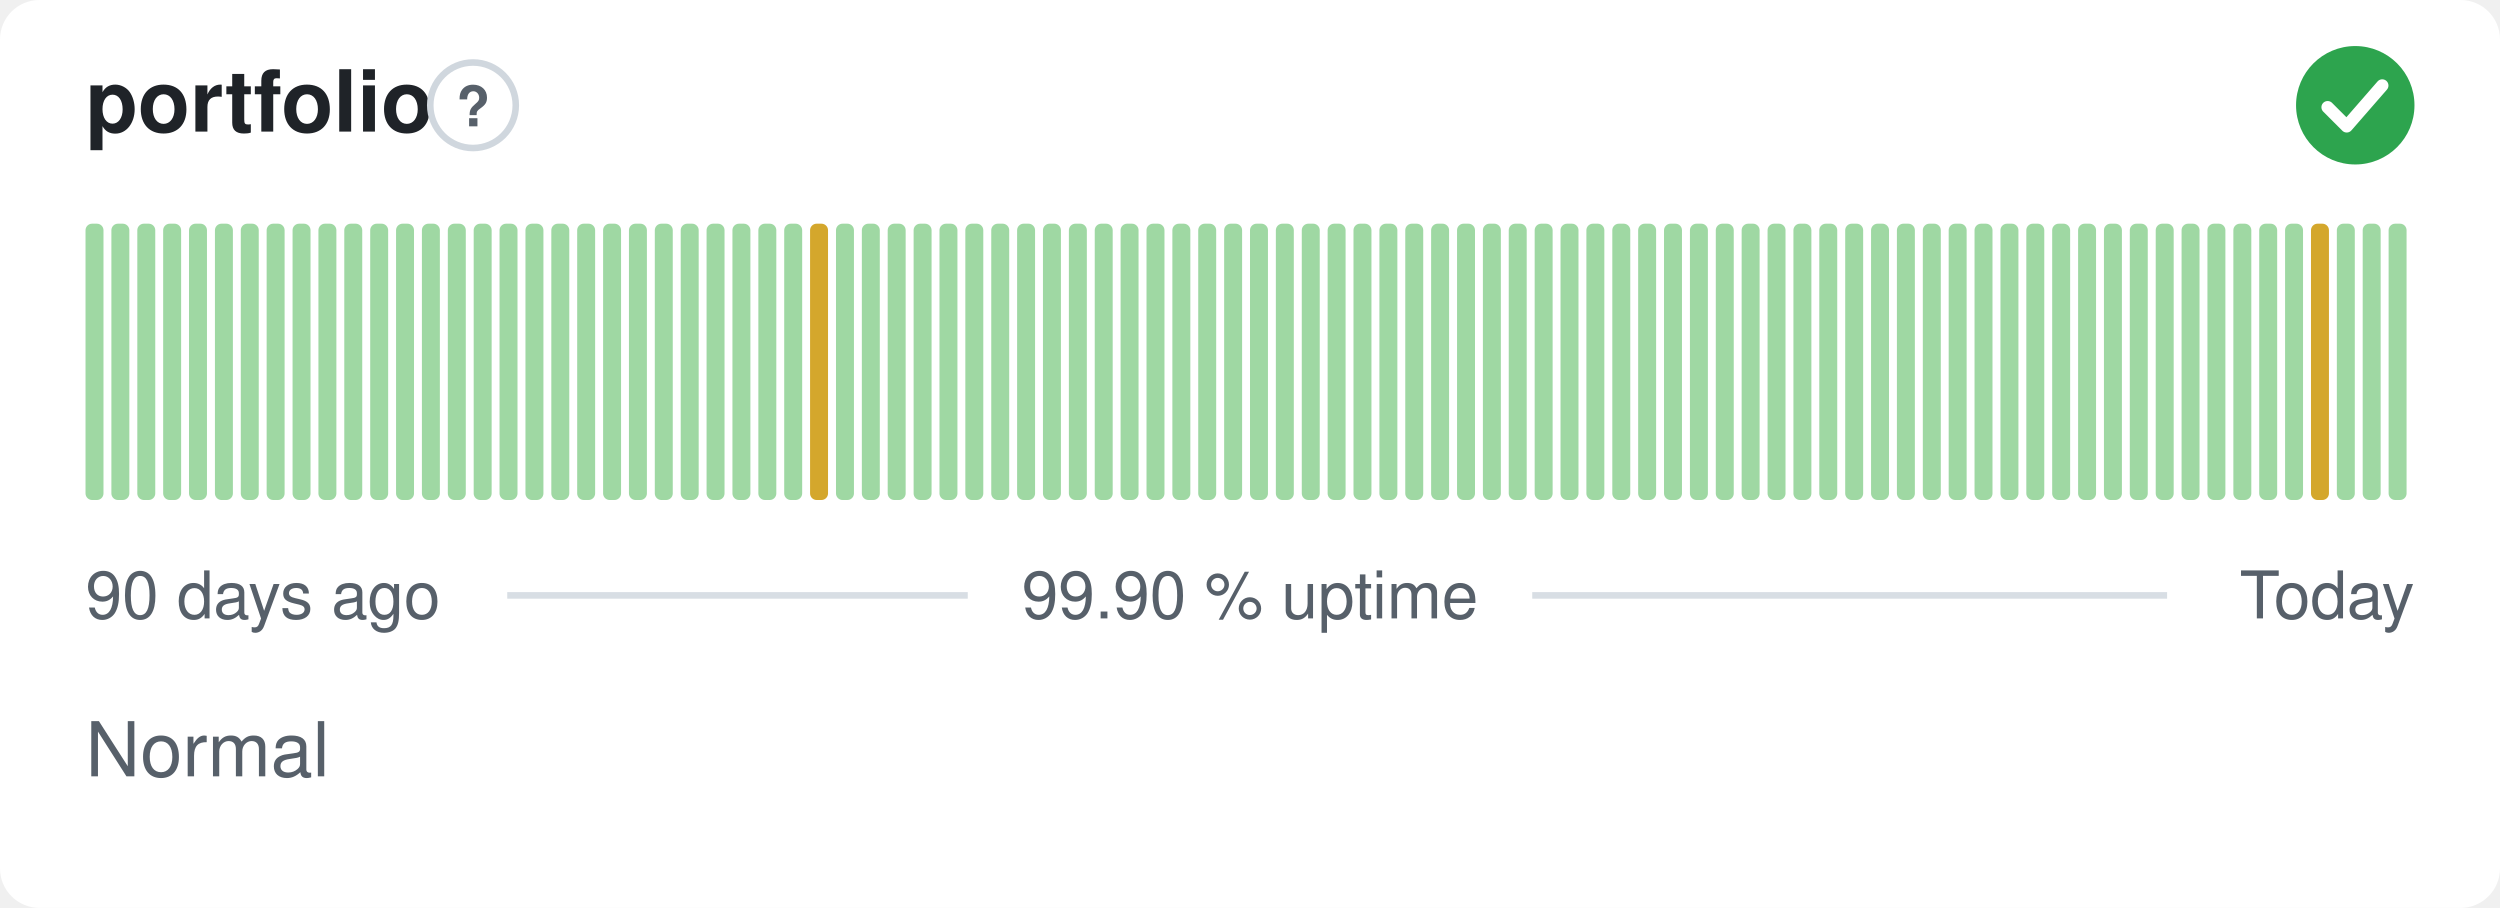
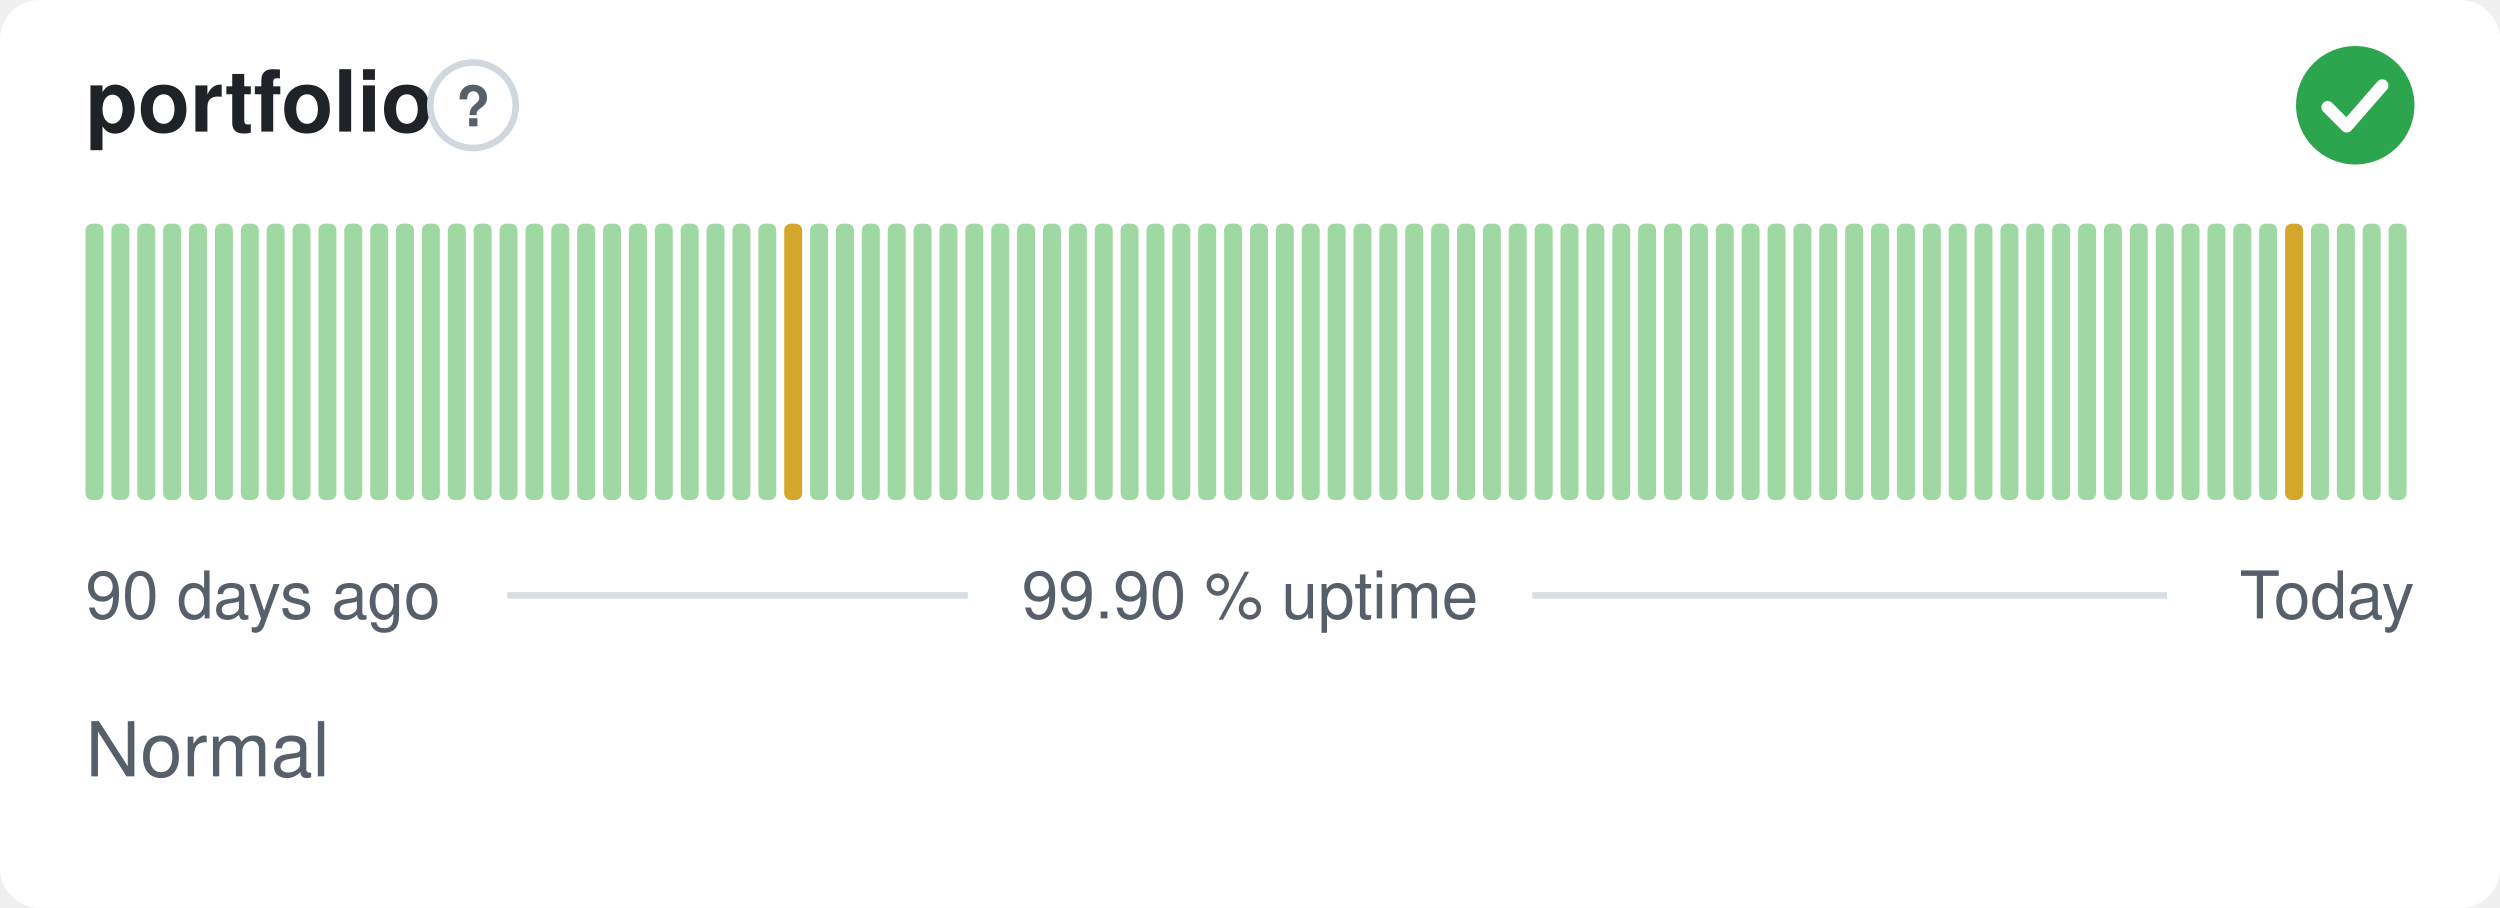
<svg xmlns="http://www.w3.org/2000/svg" width="380" height="138" viewBox="0 0 380 138" role="img" aria-label="portfolio: Normal, 99.90 % uptime over the last 90 days" font-family="-apple-system,BlinkMacSystemFont,'Segoe UI',Helvetica,Arial,sans-serif">
  <style>
    @media (prefers-color-scheme: dark) {
      .bg { fill: #0d1117 }
      .title { fill: #e6edf3 }
      .muted { fill: #8b949e }
      .hint { stroke: #30363d }
      .rule { stroke: #30363d }
      .nodata { fill: #21262d }
    }
  </style>
  <rect class="bg" width="380" height="138" rx="6" fill="#ffffff" />
  <text class="title" x="13" y="20" font-size="13" font-weight="600" fill="#1f2328">portfolio</text>
  <circle class="hint" cx="71.9" cy="16" r="6.5" fill="none" stroke="#d0d7de" stroke-width="1" />
  <text class="muted" x="71.9" y="19.2" text-anchor="middle" font-size="8.5" font-weight="700" fill="#57606a">?</text>
  <circle cx="358" cy="16" r="9" fill="#2da44e" />
  <path d="M353.80 16.30l2.90 2.90 5.40 -6.20" fill="none" stroke="#fff" stroke-width="1.89" stroke-linecap="round" stroke-linejoin="round" />
  <rect x="13.00" y="34.00" width="2.73" height="42.00" rx="1" fill="#9fd8a3" />
  <rect x="16.93" y="34.00" width="2.73" height="42.00" rx="1" fill="#9fd8a3" />
  <rect x="20.87" y="34.00" width="2.73" height="42.00" rx="1" fill="#9fd8a3" />
  <rect x="24.80" y="34.00" width="2.73" height="42.00" rx="1" fill="#9fd8a3" />
  <rect x="28.73" y="34.00" width="2.73" height="42.00" rx="1" fill="#9fd8a3" />
  <rect x="32.67" y="34.00" width="2.73" height="42.00" rx="1" fill="#9fd8a3" />
  <rect x="36.60" y="34.00" width="2.73" height="42.00" rx="1" fill="#9fd8a3" />
  <rect x="40.53" y="34.00" width="2.73" height="42.00" rx="1" fill="#9fd8a3" />
  <rect x="44.47" y="34.00" width="2.73" height="42.00" rx="1" fill="#9fd8a3" />
  <rect x="48.40" y="34.00" width="2.73" height="42.00" rx="1" fill="#9fd8a3" />
  <rect x="52.33" y="34.00" width="2.73" height="42.00" rx="1" fill="#9fd8a3" />
  <rect x="56.27" y="34.00" width="2.73" height="42.00" rx="1" fill="#9fd8a3" />
  <rect x="60.20" y="34.00" width="2.73" height="42.00" rx="1" fill="#9fd8a3" />
  <rect x="64.13" y="34.00" width="2.73" height="42.00" rx="1" fill="#9fd8a3" />
  <rect x="68.07" y="34.00" width="2.73" height="42.00" rx="1" fill="#9fd8a3" />
  <rect x="72.00" y="34.00" width="2.73" height="42.00" rx="1" fill="#9fd8a3" />
  <rect x="75.93" y="34.00" width="2.73" height="42.00" rx="1" fill="#9fd8a3" />
  <rect x="79.87" y="34.00" width="2.73" height="42.00" rx="1" fill="#9fd8a3" />
  <rect x="83.80" y="34.00" width="2.73" height="42.00" rx="1" fill="#9fd8a3" />
  <rect x="87.73" y="34.00" width="2.73" height="42.00" rx="1" fill="#9fd8a3" />
  <rect x="91.67" y="34.00" width="2.73" height="42.00" rx="1" fill="#9fd8a3" />
  <rect x="95.60" y="34.00" width="2.73" height="42.00" rx="1" fill="#9fd8a3" />
  <rect x="99.53" y="34.00" width="2.73" height="42.00" rx="1" fill="#9fd8a3" />
  <rect x="103.47" y="34.00" width="2.73" height="42.00" rx="1" fill="#9fd8a3" />
  <rect x="107.40" y="34.00" width="2.73" height="42.00" rx="1" fill="#9fd8a3" />
  <rect x="111.33" y="34.00" width="2.73" height="42.00" rx="1" fill="#9fd8a3" />
  <rect x="115.27" y="34.00" width="2.73" height="42.00" rx="1" fill="#9fd8a3" />
-   <rect x="119.20" y="34.00" width="2.73" height="42.00" rx="1" fill="#9fd8a3" />
-   <rect x="123.13" y="34.00" width="2.73" height="42.00" rx="1" fill="#d4a72c" />
+   <rect x="119.20" y="34.00" width="2.73" height="42.00" rx="1" fill="#d4a72c" />
+   <rect x="123.13" y="34.00" width="2.73" height="42.00" rx="1" fill="#9fd8a3" />
  <rect x="127.07" y="34.00" width="2.73" height="42.00" rx="1" fill="#9fd8a3" />
  <rect x="131.00" y="34.00" width="2.73" height="42.00" rx="1" fill="#9fd8a3" />
  <rect x="134.93" y="34.00" width="2.73" height="42.00" rx="1" fill="#9fd8a3" />
  <rect x="138.87" y="34.00" width="2.73" height="42.00" rx="1" fill="#9fd8a3" />
  <rect x="142.80" y="34.00" width="2.73" height="42.00" rx="1" fill="#9fd8a3" />
  <rect x="146.73" y="34.00" width="2.73" height="42.00" rx="1" fill="#9fd8a3" />
  <rect x="150.67" y="34.00" width="2.73" height="42.00" rx="1" fill="#9fd8a3" />
  <rect x="154.60" y="34.00" width="2.73" height="42.00" rx="1" fill="#9fd8a3" />
  <rect x="158.53" y="34.00" width="2.73" height="42.00" rx="1" fill="#9fd8a3" />
  <rect x="162.47" y="34.00" width="2.73" height="42.00" rx="1" fill="#9fd8a3" />
  <rect x="166.40" y="34.00" width="2.73" height="42.00" rx="1" fill="#9fd8a3" />
  <rect x="170.33" y="34.00" width="2.73" height="42.00" rx="1" fill="#9fd8a3" />
  <rect x="174.27" y="34.00" width="2.73" height="42.00" rx="1" fill="#9fd8a3" />
  <rect x="178.20" y="34.00" width="2.73" height="42.00" rx="1" fill="#9fd8a3" />
  <rect x="182.13" y="34.00" width="2.73" height="42.00" rx="1" fill="#9fd8a3" />
  <rect x="186.07" y="34.00" width="2.73" height="42.00" rx="1" fill="#9fd8a3" />
  <rect x="190.00" y="34.00" width="2.73" height="42.00" rx="1" fill="#9fd8a3" />
  <rect x="193.93" y="34.00" width="2.73" height="42.00" rx="1" fill="#9fd8a3" />
  <rect x="197.87" y="34.00" width="2.73" height="42.00" rx="1" fill="#9fd8a3" />
  <rect x="201.80" y="34.00" width="2.73" height="42.00" rx="1" fill="#9fd8a3" />
  <rect x="205.73" y="34.00" width="2.73" height="42.00" rx="1" fill="#9fd8a3" />
  <rect x="209.67" y="34.00" width="2.73" height="42.00" rx="1" fill="#9fd8a3" />
  <rect x="213.60" y="34.00" width="2.73" height="42.00" rx="1" fill="#9fd8a3" />
  <rect x="217.53" y="34.00" width="2.73" height="42.00" rx="1" fill="#9fd8a3" />
  <rect x="221.47" y="34.00" width="2.73" height="42.00" rx="1" fill="#9fd8a3" />
  <rect x="225.40" y="34.00" width="2.73" height="42.00" rx="1" fill="#9fd8a3" />
  <rect x="229.33" y="34.00" width="2.73" height="42.00" rx="1" fill="#9fd8a3" />
  <rect x="233.27" y="34.00" width="2.73" height="42.00" rx="1" fill="#9fd8a3" />
  <rect x="237.20" y="34.00" width="2.73" height="42.00" rx="1" fill="#9fd8a3" />
  <rect x="241.13" y="34.00" width="2.73" height="42.00" rx="1" fill="#9fd8a3" />
  <rect x="245.07" y="34.00" width="2.73" height="42.00" rx="1" fill="#9fd8a3" />
  <rect x="249.00" y="34.00" width="2.73" height="42.00" rx="1" fill="#9fd8a3" />
  <rect x="252.93" y="34.00" width="2.73" height="42.00" rx="1" fill="#9fd8a3" />
  <rect x="256.87" y="34.00" width="2.73" height="42.00" rx="1" fill="#9fd8a3" />
  <rect x="260.80" y="34.00" width="2.73" height="42.00" rx="1" fill="#9fd8a3" />
  <rect x="264.73" y="34.00" width="2.73" height="42.00" rx="1" fill="#9fd8a3" />
  <rect x="268.67" y="34.00" width="2.73" height="42.00" rx="1" fill="#9fd8a3" />
  <rect x="272.60" y="34.00" width="2.73" height="42.00" rx="1" fill="#9fd8a3" />
  <rect x="276.53" y="34.00" width="2.73" height="42.00" rx="1" fill="#9fd8a3" />
  <rect x="280.47" y="34.00" width="2.73" height="42.00" rx="1" fill="#9fd8a3" />
  <rect x="284.40" y="34.00" width="2.73" height="42.00" rx="1" fill="#9fd8a3" />
  <rect x="288.33" y="34.00" width="2.73" height="42.00" rx="1" fill="#9fd8a3" />
  <rect x="292.27" y="34.00" width="2.73" height="42.00" rx="1" fill="#9fd8a3" />
  <rect x="296.20" y="34.00" width="2.73" height="42.00" rx="1" fill="#9fd8a3" />
  <rect x="300.13" y="34.00" width="2.73" height="42.00" rx="1" fill="#9fd8a3" />
  <rect x="304.07" y="34.00" width="2.73" height="42.00" rx="1" fill="#9fd8a3" />
  <rect x="308.00" y="34.00" width="2.73" height="42.00" rx="1" fill="#9fd8a3" />
  <rect x="311.93" y="34.00" width="2.73" height="42.00" rx="1" fill="#9fd8a3" />
  <rect x="315.87" y="34.00" width="2.73" height="42.00" rx="1" fill="#9fd8a3" />
  <rect x="319.80" y="34.00" width="2.73" height="42.00" rx="1" fill="#9fd8a3" />
  <rect x="323.73" y="34.00" width="2.73" height="42.00" rx="1" fill="#9fd8a3" />
  <rect x="327.67" y="34.00" width="2.73" height="42.00" rx="1" fill="#9fd8a3" />
  <rect x="331.60" y="34.00" width="2.73" height="42.00" rx="1" fill="#9fd8a3" />
  <rect x="335.53" y="34.00" width="2.73" height="42.00" rx="1" fill="#9fd8a3" />
  <rect x="339.47" y="34.00" width="2.73" height="42.00" rx="1" fill="#9fd8a3" />
  <rect x="343.40" y="34.00" width="2.73" height="42.00" rx="1" fill="#9fd8a3" />
-   <rect x="347.33" y="34.00" width="2.73" height="42.00" rx="1" fill="#9fd8a3" />
-   <rect x="351.27" y="34.00" width="2.73" height="42.00" rx="1" fill="#d4a72c" />
+   <rect x="347.33" y="34.00" width="2.73" height="42.00" rx="1" fill="#d4a72c" />
+   <rect x="351.27" y="34.00" width="2.73" height="42.00" rx="1" fill="#9fd8a3" />
  <rect x="355.20" y="34.00" width="2.73" height="42.00" rx="1" fill="#9fd8a3" />
  <rect x="359.13" y="34.00" width="2.73" height="42.00" rx="1" fill="#9fd8a3" />
  <rect x="363.07" y="34.00" width="2.73" height="42.00" rx="1" fill="#9fd8a3" />
  <text class="muted" x="13" y="94" font-size="10" fill="#57606a">90 days ago</text>
  <text class="muted" x="190" y="94" text-anchor="middle" font-size="10" fill="#57606a">99.90 % uptime</text>
  <text class="muted" x="367" y="94" text-anchor="end" font-size="10" fill="#57606a">Today</text>
  <line class="rule" x1="77.1" y1="90.5" x2="147.1" y2="90.5" stroke="#d8dee4" stroke-width="1" />
  <line class="rule" x1="232.9" y1="90.5" x2="329.4" y2="90.5" stroke="#d8dee4" stroke-width="1" />
  <text class="muted" x="13" y="118" font-size="11.5" fill="#57606a">Normal</text>
</svg>
